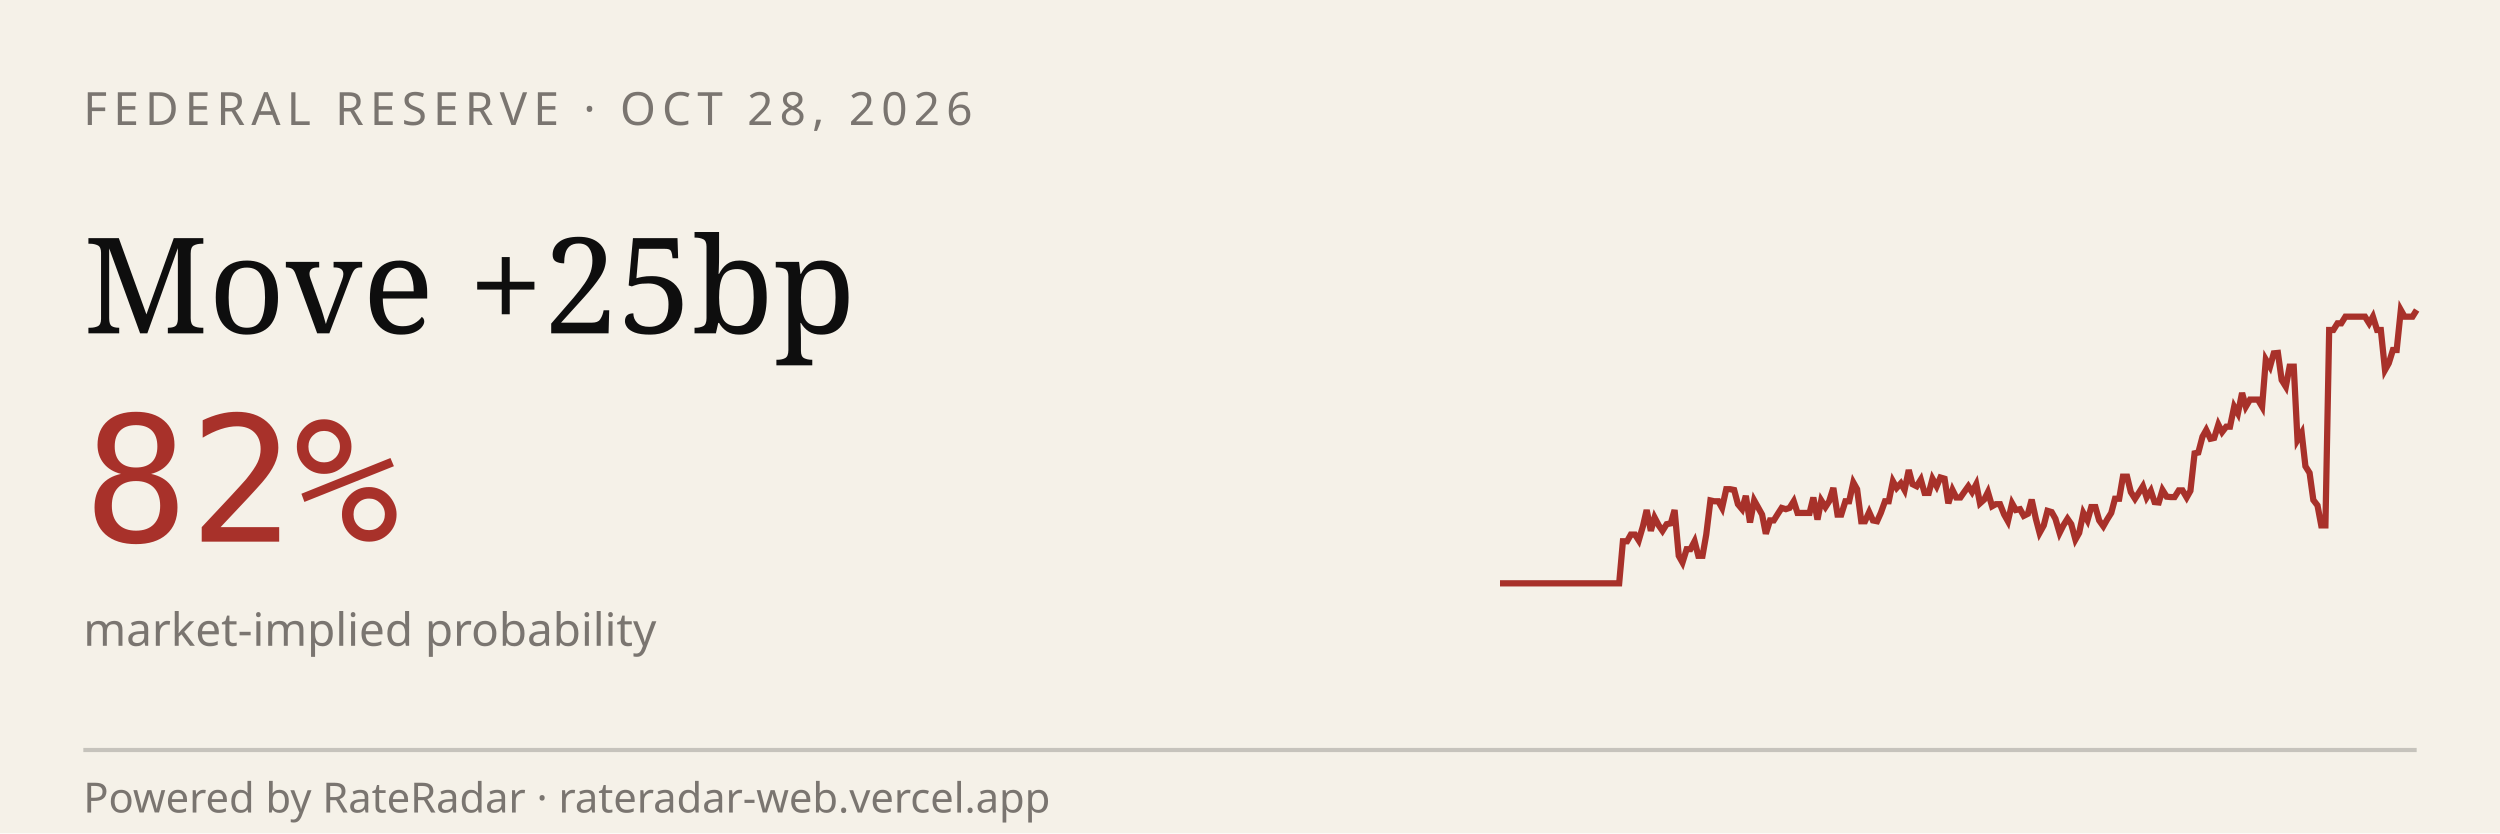
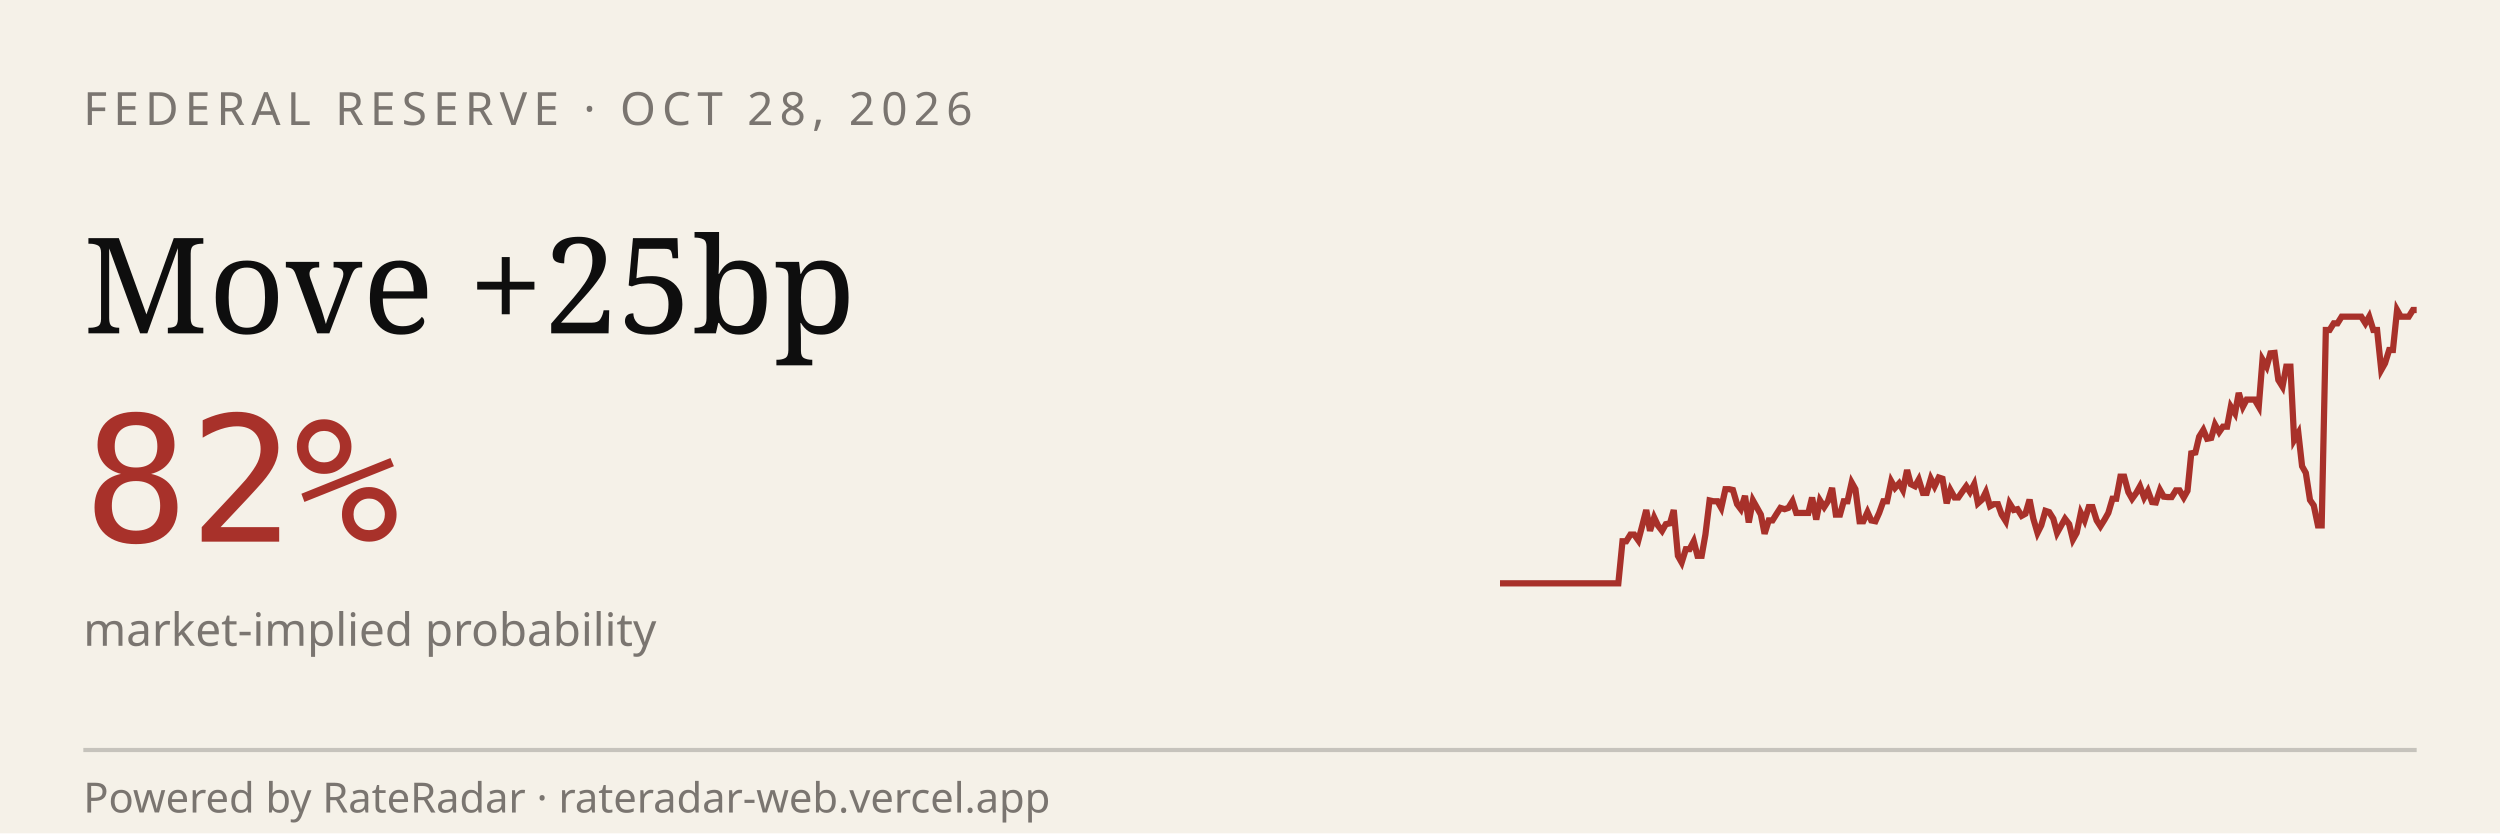
<svg xmlns="http://www.w3.org/2000/svg" viewBox="0 0 600 200" width="600" height="200" role="img" aria-label="RateRadar live odds for FED 2026-10-28">
  <rect width="600" height="200" fill="#F5F1E8" />
  <text x="20" y="30" font-family="sans-serif" font-size="11" letter-spacing="1.5" fill="#7A7570">FEDERAL RESERVE · OCT 28, 2026</text>
  <text x="20" y="80" font-family="Georgia, serif" font-size="32" fill="#0E0E0E">Move +25bp</text>
  <text x="20" y="130" font-family="monospace" font-size="42" fill="#A8312A">82%</text>
  <text x="20" y="155" font-family="sans-serif" font-size="11" fill="#7A7570">market-implied probability</text>
-   <path d="M 360.0,140.0 L 361.0,140.0 L 361.9,140.0 L 362.9,140.0 L 363.8,140.0 L 364.8,140.0 L 365.7,140.0 L 366.7,140.0 L 367.6,140.0 L 368.6,140.0 L 369.5,140.0 L 370.5,140.0 L 371.4,140.0 L 372.4,140.0 L 373.3,140.0 L 374.3,140.0 L 375.2,140.0 L 376.2,140.0 L 377.1,140.0 L 378.1,140.0 L 379.0,140.0 L 380.0,140.0 L 381.0,140.0 L 381.9,140.0 L 382.9,140.0 L 383.8,140.0 L 384.8,140.0 L 385.7,140.0 L 386.7,140.0 L 387.6,140.0 L 388.6,140.0 L 389.5,129.9 L 390.5,129.9 L 391.4,128.3 L 392.4,128.3 L 393.3,129.7 L 394.3,126.3 L 395.2,122.4 L 396.2,127.4 L 397.1,124.2 L 398.1,126.1 L 399.0,127.4 L 400.0,125.8 L 401.0,125.6 L 401.9,122.4 L 402.9,133.4 L 403.8,135.0 L 404.8,131.8 L 405.7,131.8 L 406.7,129.9 L 407.6,133.4 L 408.6,133.4 L 409.5,128.3 L 410.5,120.1 L 411.4,120.3 L 412.4,120.3 L 413.3,121.9 L 414.3,117.4 L 415.2,117.4 L 416.2,117.6 L 417.1,121.0 L 418.1,122.2 L 419.0,119.0 L 420.0,125.4 L 421.0,120.1 L 421.9,121.7 L 422.9,123.5 L 423.8,128.1 L 424.8,124.9 L 425.7,124.9 L 426.7,123.3 L 427.6,121.9 L 428.6,122.2 L 429.5,121.9 L 430.5,120.3 L 431.4,123.1 L 432.4,123.1 L 433.3,123.1 L 434.3,123.1 L 435.2,119.4 L 436.2,124.7 L 437.1,120.1 L 438.1,121.7 L 439.0,120.3 L 440.0,117.1 L 441.0,123.5 L 441.9,123.5 L 442.9,120.3 L 443.8,120.3 L 444.8,115.8 L 445.7,117.4 L 446.7,125.1 L 447.6,125.1 L 448.6,122.9 L 449.5,124.9 L 450.5,125.1 L 451.4,123.1 L 452.4,120.3 L 453.3,120.3 L 454.3,115.5 L 455.2,117.1 L 456.2,116.0 L 457.1,117.6 L 458.1,112.8 L 459.0,116.2 L 460.0,116.7 L 461.0,115.1 L 461.9,118.3 L 462.9,118.3 L 463.8,114.9 L 464.8,116.7 L 465.7,114.6 L 466.7,114.9 L 467.6,120.8 L 468.6,117.6 L 469.5,119.4 L 470.5,119.4 L 471.4,118.1 L 472.4,116.7 L 473.3,118.1 L 474.3,116.2 L 475.2,120.8 L 476.2,119.9 L 477.1,118.1 L 478.1,121.5 L 479.0,121.0 L 480.0,121.0 L 481.0,123.5 L 481.9,125.1 L 482.9,120.8 L 483.8,122.4 L 484.8,122.2 L 485.7,123.8 L 486.7,123.3 L 487.6,119.9 L 488.6,124.5 L 489.5,127.9 L 490.5,126.1 L 491.4,122.6 L 492.4,122.9 L 493.3,124.5 L 494.3,127.9 L 495.2,126.1 L 496.2,124.5 L 497.1,125.8 L 498.1,129.5 L 499.0,127.9 L 500.0,123.1 L 501.0,124.9 L 501.9,121.7 L 502.9,121.7 L 503.8,124.9 L 504.8,126.3 L 505.7,124.7 L 506.7,123.1 L 507.6,119.7 L 508.6,119.7 L 509.5,114.4 L 510.5,114.4 L 511.4,118.1 L 512.4,119.7 L 513.3,118.3 L 514.3,116.7 L 515.2,119.4 L 516.2,117.8 L 517.1,120.5 L 518.1,120.6 L 519.0,117.6 L 520.0,119.2 L 521.0,119.3 L 521.9,119.3 L 522.9,117.7 L 523.8,117.7 L 524.8,119.4 L 525.7,117.8 L 526.7,108.8 L 527.6,108.6 L 528.6,104.8 L 529.5,103.2 L 530.5,105.3 L 531.4,105.1 L 532.4,101.9 L 533.3,103.7 L 534.3,102.4 L 535.2,102.4 L 536.2,97.6 L 537.1,99.2 L 538.1,94.3 L 539.0,97.6 L 540.0,95.9 L 541.0,95.9 L 541.9,95.9 L 542.9,97.6 L 543.8,86.3 L 544.8,88.0 L 545.7,84.8 L 546.7,84.7 L 547.6,91.2 L 548.6,92.8 L 549.5,88.0 L 550.5,88.0 L 551.4,105.6 L 552.4,103.9 L 553.3,111.9 L 554.3,113.5 L 555.2,120.0 L 556.2,121.3 L 557.1,126.1 L 558.1,126.1 L 559.0,79.2 L 560.0,79.2 L 561.0,77.6 L 561.9,77.6 L 562.9,76.0 L 563.8,76.0 L 564.8,76.0 L 565.7,76.0 L 566.7,76.0 L 567.6,76.0 L 568.6,77.6 L 569.5,76.0 L 570.5,79.2 L 571.4,79.2 L 572.4,88.8 L 573.3,87.2 L 574.3,84.0 L 575.2,84.0 L 576.2,74.4 L 577.1,76.0 L 578.1,76.0 L 579.0,76.0 L 580.0,74.4" stroke="#A8312A" stroke-width="1.5" fill="none" />
+   <path d="M 360.0,140.0 L 360.9,140.0 L 361.9,140.0 L 362.8,140.0 L 363.8,140.0 L 364.7,140.0 L 365.7,140.0 L 366.6,140.0 L 367.6,140.0 L 368.5,140.0 L 369.5,140.0 L 370.4,140.0 L 371.4,140.0 L 372.3,140.0 L 373.3,140.0 L 374.2,140.0 L 375.2,140.0 L 376.1,140.0 L 377.1,140.0 L 378.0,140.0 L 379.0,140.0 L 379.9,140.0 L 380.9,140.0 L 381.8,140.0 L 382.8,140.0 L 383.7,140.0 L 384.7,140.0 L 385.6,140.0 L 386.6,140.0 L 387.5,140.0 L 388.4,140.0 L 389.4,129.9 L 390.3,129.9 L 391.3,128.3 L 392.2,128.3 L 393.2,129.7 L 394.1,126.3 L 395.1,122.4 L 396.0,127.4 L 397.0,124.2 L 397.9,126.1 L 398.9,127.4 L 399.8,125.8 L 400.8,125.6 L 401.7,122.4 L 402.7,133.4 L 403.6,135.0 L 404.6,131.8 L 405.5,131.8 L 406.5,129.9 L 407.4,133.4 L 408.4,133.4 L 409.3,128.3 L 410.3,120.1 L 411.2,120.3 L 412.2,120.3 L 413.1,121.9 L 414.1,117.4 L 415.0,117.4 L 415.9,117.6 L 416.9,121.0 L 417.8,122.2 L 418.8,119.0 L 419.7,125.4 L 420.7,120.1 L 421.6,121.7 L 422.6,123.5 L 423.5,128.1 L 424.5,124.9 L 425.4,124.9 L 426.4,123.3 L 427.3,121.9 L 428.3,122.2 L 429.2,121.9 L 430.2,120.3 L 431.1,123.1 L 432.1,123.1 L 433.0,123.1 L 434.0,123.1 L 434.9,119.4 L 435.9,124.7 L 436.8,120.1 L 437.8,121.7 L 438.7,120.3 L 439.7,117.1 L 440.6,123.5 L 441.6,123.5 L 442.5,120.3 L 443.4,120.3 L 444.4,115.8 L 445.3,117.4 L 446.3,125.1 L 447.2,125.1 L 448.2,122.9 L 449.1,124.9 L 450.1,125.1 L 451.0,123.1 L 452.0,120.3 L 452.9,120.3 L 453.9,115.5 L 454.8,117.1 L 455.8,116.0 L 456.7,117.6 L 457.7,112.8 L 458.6,116.2 L 459.6,116.7 L 460.5,115.1 L 461.5,118.3 L 462.4,118.3 L 463.4,114.9 L 464.3,116.7 L 465.3,114.6 L 466.2,114.9 L 467.2,120.8 L 468.1,117.6 L 469.1,119.4 L 470.0,119.4 L 470.9,118.1 L 471.9,116.7 L 472.8,118.1 L 473.8,116.2 L 474.7,120.8 L 475.7,119.9 L 476.6,118.1 L 477.6,121.5 L 478.5,121.0 L 479.5,121.0 L 480.4,123.5 L 481.4,125.1 L 482.3,120.8 L 483.3,122.4 L 484.2,122.2 L 485.2,123.8 L 486.1,123.3 L 487.1,119.9 L 488.0,124.5 L 489.0,127.9 L 489.9,126.1 L 490.9,122.6 L 491.8,122.9 L 492.8,124.5 L 493.7,127.9 L 494.7,126.1 L 495.6,124.5 L 496.6,125.8 L 497.5,129.5 L 498.4,127.9 L 499.4,123.1 L 500.3,124.9 L 501.3,121.7 L 502.2,121.7 L 503.2,124.9 L 504.1,126.3 L 505.1,124.7 L 506.0,123.1 L 507.0,119.7 L 507.9,119.7 L 508.9,114.4 L 509.8,114.4 L 510.8,118.1 L 511.7,119.7 L 512.7,118.3 L 513.6,116.7 L 514.6,119.4 L 515.5,117.8 L 516.5,120.5 L 517.4,120.6 L 518.4,117.6 L 519.3,119.2 L 520.3,119.3 L 521.2,119.3 L 522.2,117.7 L 523.1,117.7 L 524.1,119.4 L 525.0,117.8 L 525.9,108.8 L 526.9,108.6 L 527.8,104.8 L 528.8,103.2 L 529.7,105.3 L 530.7,105.1 L 531.6,101.9 L 532.6,103.7 L 533.5,102.4 L 534.5,102.4 L 535.4,97.6 L 536.4,99.2 L 537.3,94.3 L 538.3,97.6 L 539.2,95.9 L 540.2,95.9 L 541.1,95.9 L 542.1,97.6 L 543.0,86.3 L 544.0,88.0 L 544.9,84.8 L 545.9,84.7 L 546.8,91.2 L 547.8,92.8 L 548.7,88.0 L 549.7,88.0 L 550.6,105.6 L 551.6,103.9 L 552.5,111.9 L 553.4,113.5 L 554.4,120.0 L 555.3,121.3 L 556.3,126.1 L 557.2,126.1 L 558.2,79.2 L 559.1,79.2 L 560.1,77.6 L 561.0,77.6 L 562.0,76.0 L 562.9,76.0 L 563.9,76.0 L 564.8,76.0 L 565.8,76.0 L 566.7,76.0 L 567.7,77.6 L 568.6,76.0 L 569.6,79.2 L 570.5,79.2 L 571.5,88.8 L 572.4,87.2 L 573.4,84.0 L 574.3,84.0 L 575.3,74.4 L 576.2,76.0 L 577.2,76.0 L 578.1,76.0 L 579.1,74.4 L 580.0,74.4" stroke="#A8312A" stroke-width="1.5" fill="none" />
  <line x1="20" y1="180" x2="580" y2="180" stroke="#0E0E0E33" />
  <text x="20" y="195" font-family="sans-serif" font-size="10" fill="#7A7570">Powered by RateRadar · rateradar-web.vercel.app</text>
</svg>
